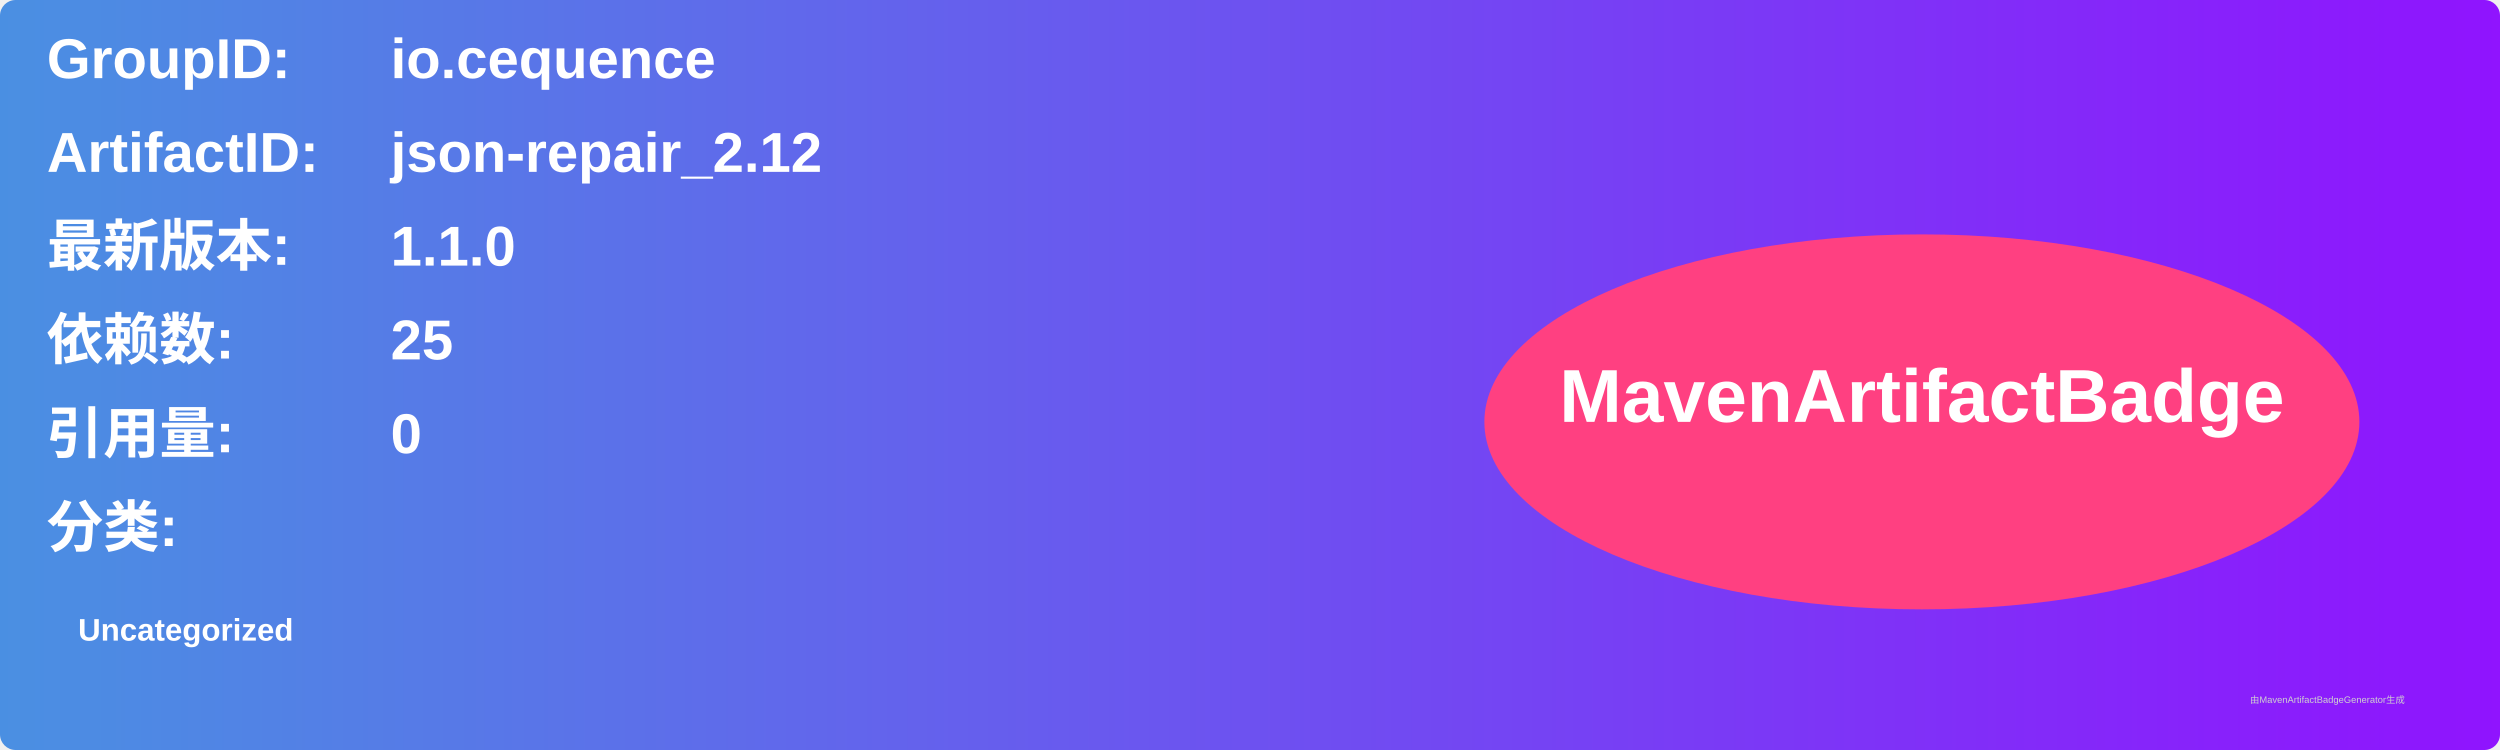
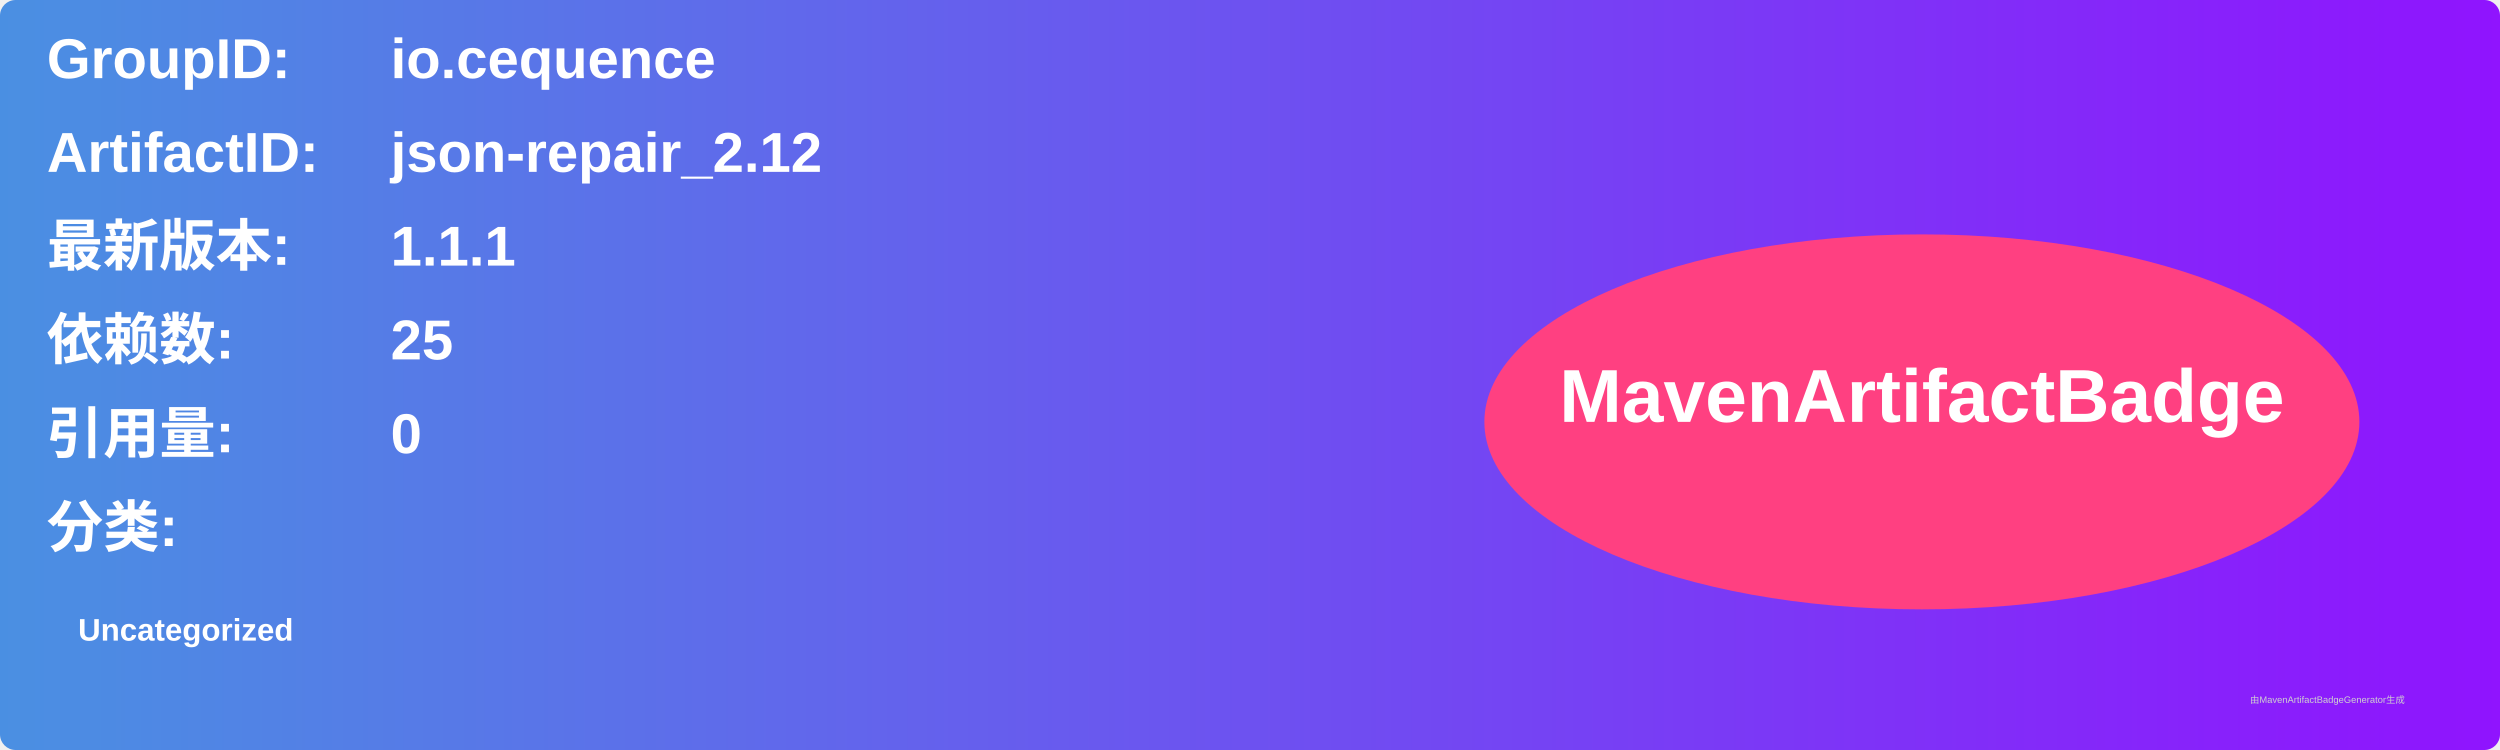
<svg xmlns="http://www.w3.org/2000/svg" width="800" height="240" viewBox="0 0 800 240">
  <linearGradient id="grad" x1="0%" y1="0%" x2="100%" y2="0%">
    <stop offset="0%" stop-color="#4a90e2" />
    <stop offset="100%" stop-color="#9013fe" />
  </linearGradient>
  <rect width="100%" height="100%" rx="5" ry="5" fill="url(#grad)" />
  <g transform="translate(15, 15)">
    <text x="0" y="10" font-family="Arial" font-size="18" fill="white" font-weight="bold" width="260">GroupID:</text>
    <text x="110" y="10" font-family="Arial" font-size="18" fill="white" font-weight="bold" width="460">io.cequence</text>
    <text x="0" y="40" font-family="Arial" font-size="18" fill="white" font-weight="bold" width="260">ArtifactID:</text>
    <text x="110" y="40" font-family="Arial" font-size="18" fill="white" font-weight="bold" width="460">json-repair_2.12</text>
    <text x="0" y="70" font-family="Arial" font-size="18" fill="white" font-weight="bold">最新版本:</text>
    <text x="110" y="70" font-family="Arial" font-size="18" fill="white" font-weight="bold">
-       <tspan font-weight="bold">1.1.0</tspan>
+       <tspan font-weight="bold">1.1.1</tspan>
    </text>
    <text x="0" y="100" font-family="Arial" font-size="18" fill="white" font-weight="bold">依赖数: </text>
    <text x="110" y="100" font-family="Arial" font-size="18" fill="white">
      <tspan font-weight="bold">25</tspan>
    </text>
    <text x="0" y="130" font-family="Arial" font-size="18" fill="white" font-weight="bold">引用量: </text>
    <text x="110" y="130" font-family="Arial" font-size="18" fill="white">
      <tspan font-weight="bold">0</tspan>
    </text>
    <text x="0" y="160" font-family="Arial" font-size="18" fill="white" font-weight="bold">分类:</text>
    <text x="10" y="190" font-family="Arial" font-size="10" fill="white">
      <tspan font-weight="bold">Uncategorized</tspan>
    </text>
    <ellipse cx="600" cy="120" rx="140" ry="60" fill="#ff4081" />
    <text x="600" y="120" text-anchor="middle" font-family="Arial" font-size="24" fill="white" font-weight="bold">MavenArtifactBadge</text>
  </g>
  <text x="720" y="225" font-family="Arial" font-size="3" fill="#d0d0d0">由MavenArtifactBadgeGenerator生成</text>
</svg>
